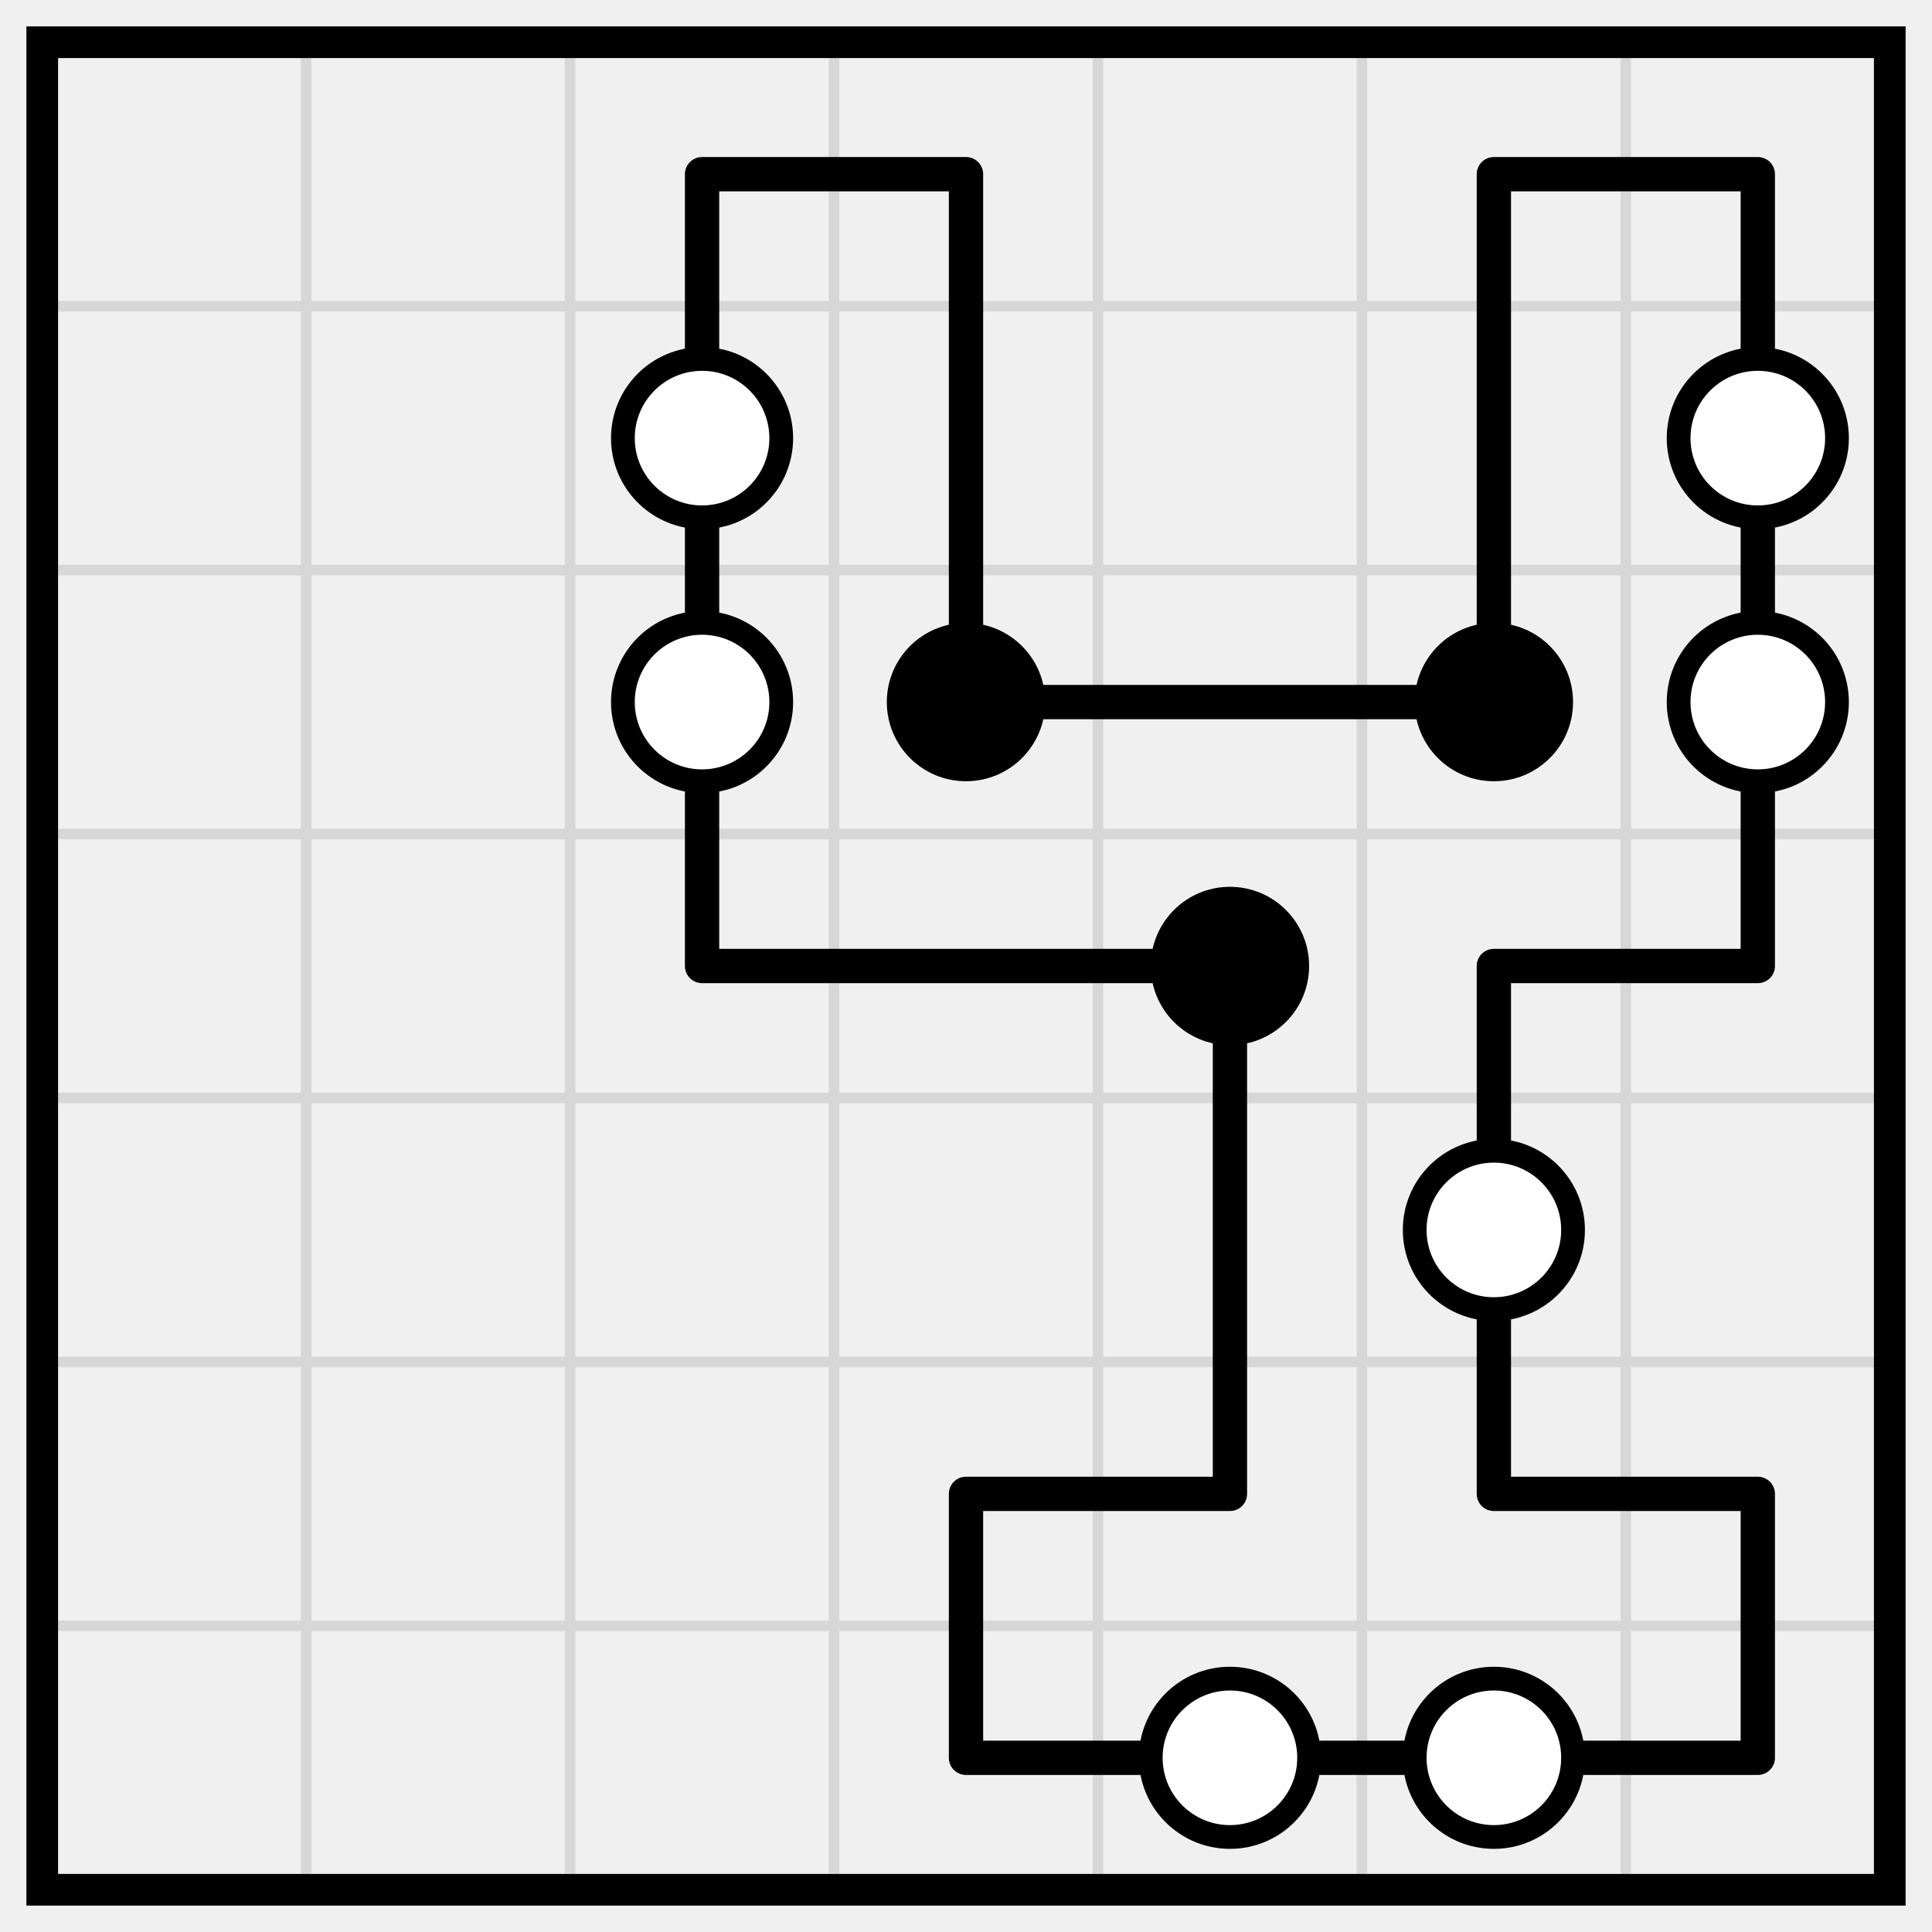
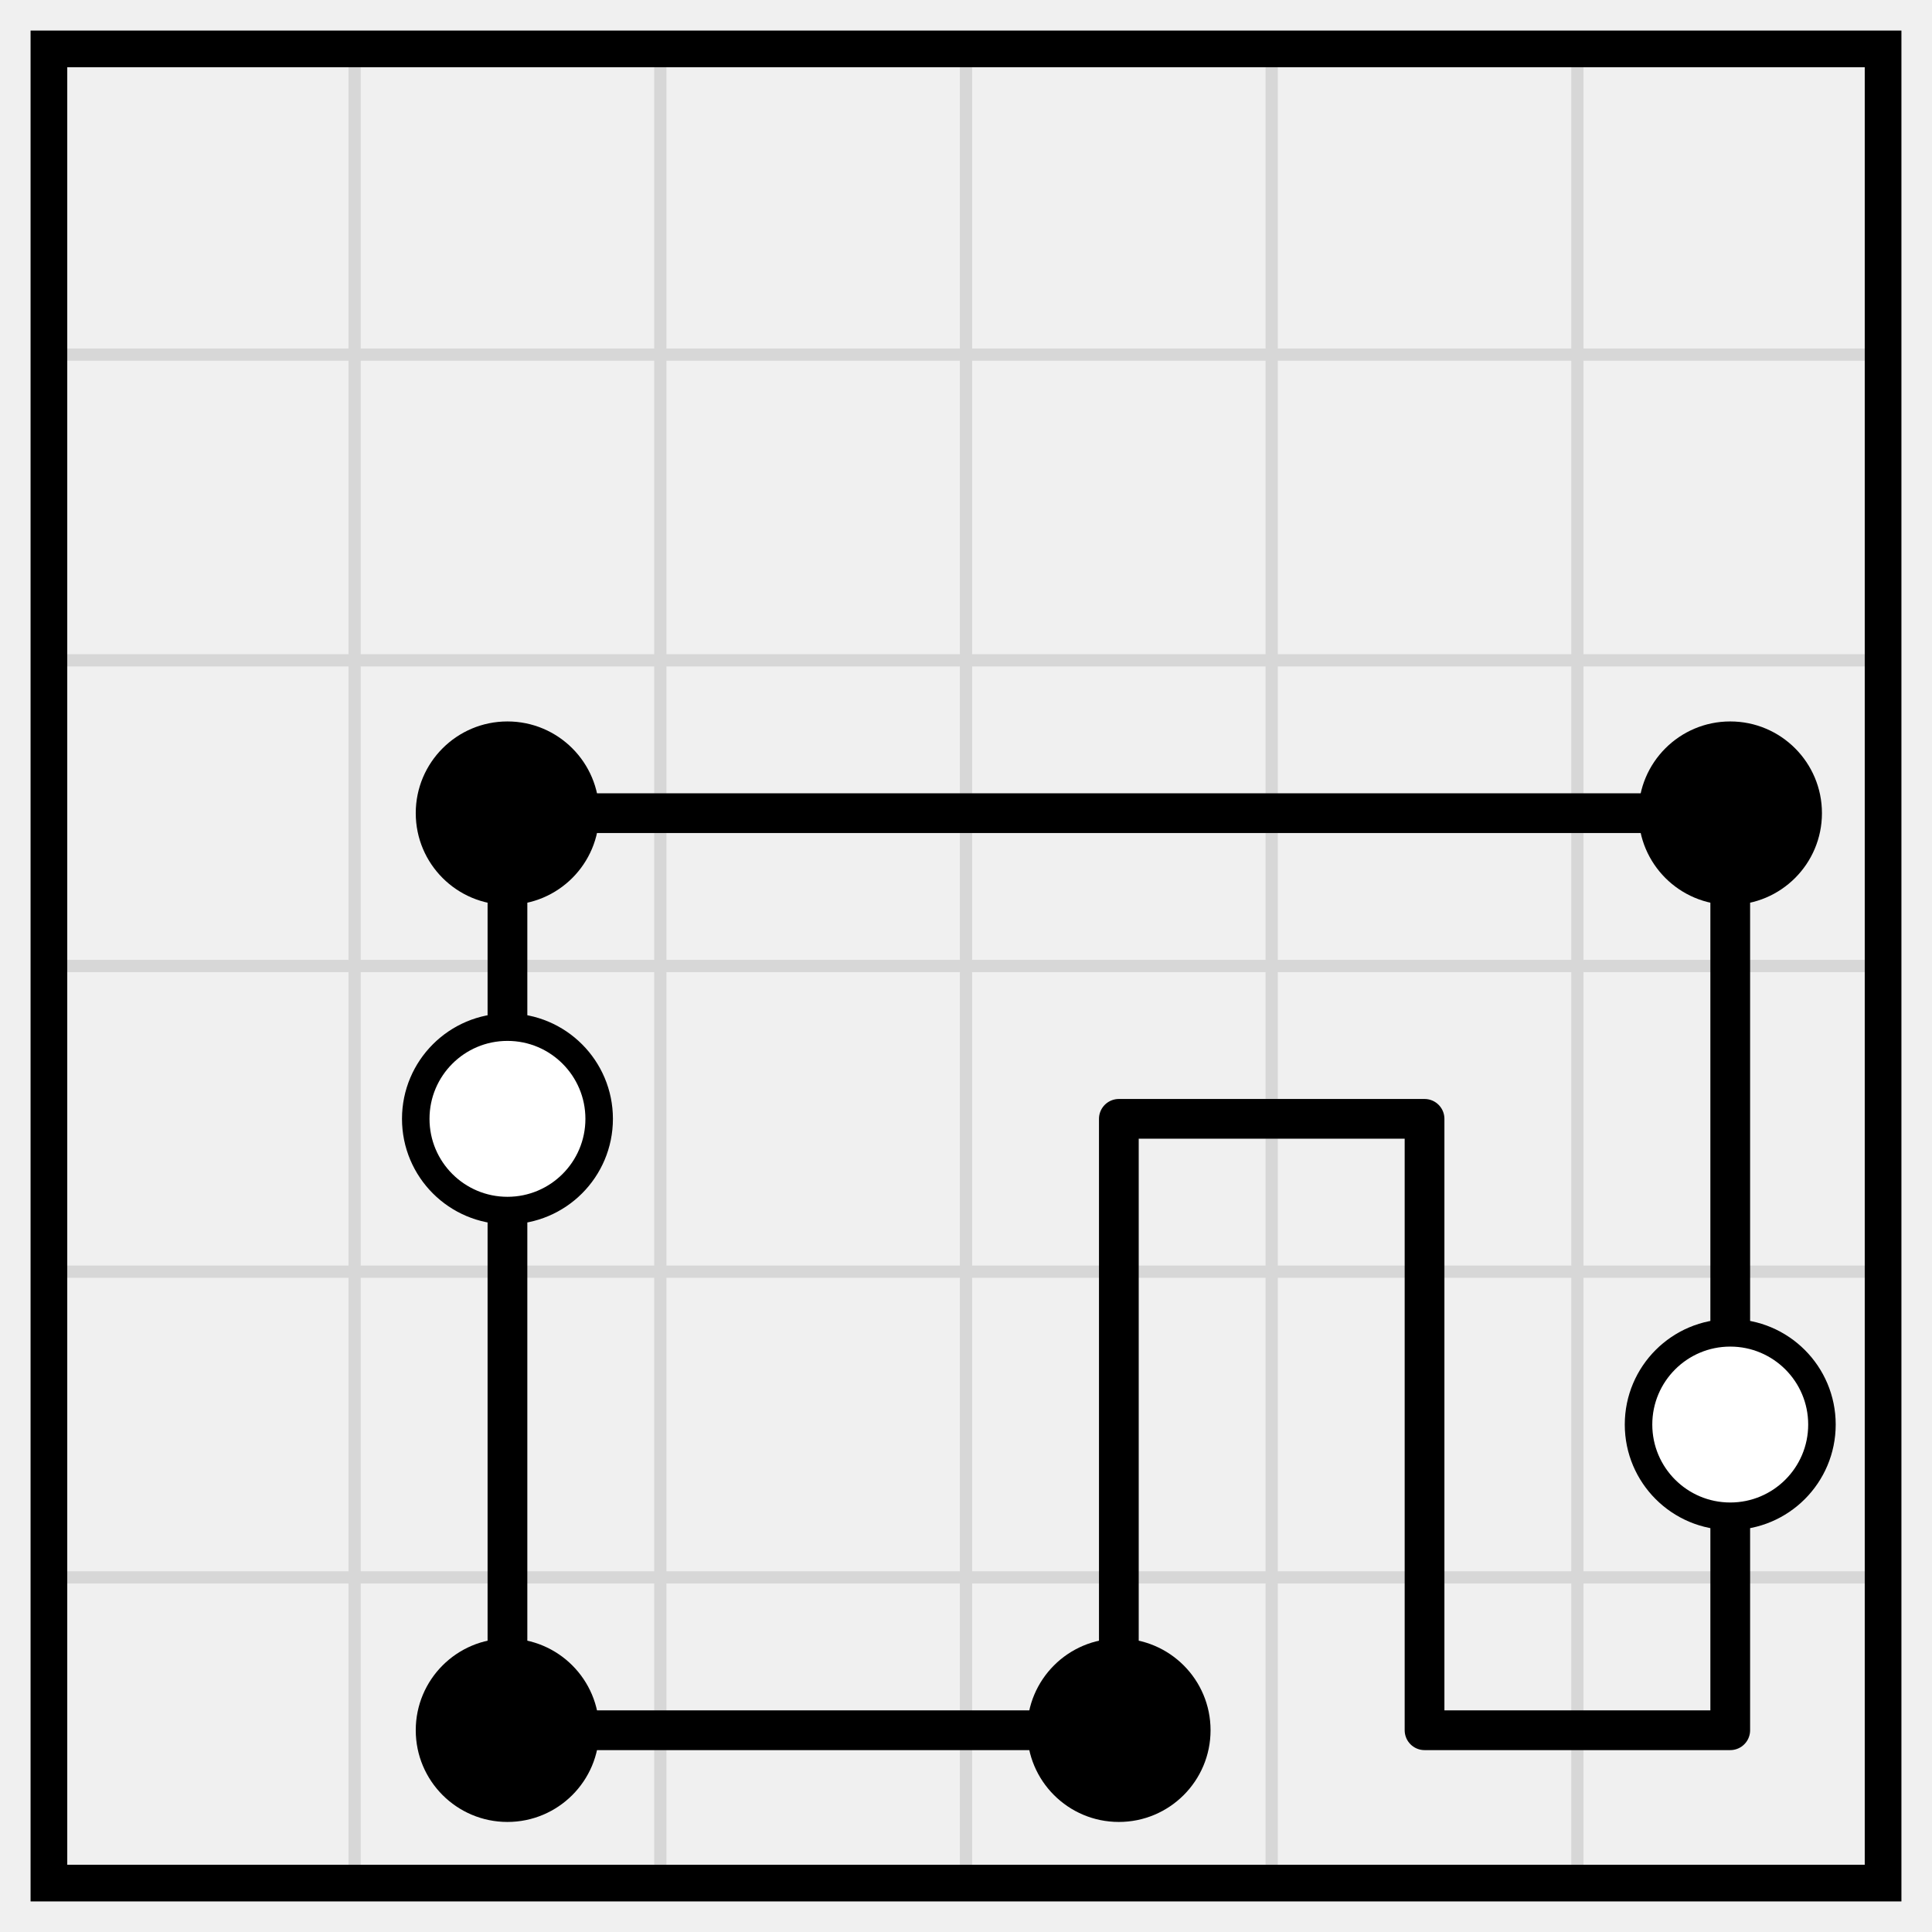
- <svg xmlns="http://www.w3.org/2000/svg" class="p" viewBox="0 0 732 732" preserveAspectRatio="xMidYMid meet" shape-rendering="geometricPrecision">
-   <path d="M16 116H716M16 216H716M16 316H716M16 416H716M16 516H716M16 616H716M116 16V716M216 16V716M316 16V716M416 16V716M516 16V716M616 16V716" fill="none" stroke="#d7d7d7" stroke-width="4" stroke-linecap="square" />
-   <rect x="16" y="16" width="700" height="700" fill="none" stroke="#000" stroke-width="12" />
-   <path d="M266 66H366M566 66H666M366 266H466M466 266H566M266 366H366M366 366H466M566 366H666M366 566H466M566 566H666M366 666H466M466 666H566M566 666H666M266 66V166M366 66V166M566 66V166M666 66V166M266 166V266M366 166V266M566 166V266M666 166V266M266 266V366M666 266V366M466 366V466M566 366V466M466 466V566M566 466V566M366 566V666M666 566V666" fill="none" stroke="#000" stroke-width="13" stroke-linecap="round" />
+ <svg xmlns="http://www.w3.org/2000/svg" class="p" viewBox="0 0 632 632" preserveAspectRatio="xMidYMid meet" shape-rendering="geometricPrecision">
+   <path d="M16 116H616M16 216H616M16 316H616M16 416H616M16 516H616M116 16V616M216 16V616M316 16V616M416 16V616M516 16V616" fill="none" stroke="#d7d7d7" stroke-width="4" stroke-linecap="square" />
+   <rect x="16" y="16" width="600" height="600" fill="none" stroke="#000" stroke-width="12" />
+   <path d="M166 266H266M266 266H366M366 266H466M466 266H566M366 366H466M166 566H266M266 566H366M466 566H566M166 266V366M566 266V366M166 366V466M366 366V466M466 366V466M566 366V466M166 466V566M366 466V566M466 466V566M566 466V566" fill="none" stroke="#000" stroke-width="13" stroke-linecap="round" />
+   <g fill="#000">
+     <circle cx="166" cy="266" r="30" />
+     <circle cx="566" cy="266" r="30" />
+   </g>
  <g fill="#fff" stroke="#000" stroke-width="9">
-     <circle cx="266" cy="166" r="30" />
-     <circle cx="666" cy="166" r="30" />
-     <circle cx="266" cy="266" r="30" />
+     <circle cx="166" cy="366" r="30" />
+     <circle cx="566" cy="466" r="30" />
  </g>
  <g fill="#000">
-     <circle cx="366" cy="266" r="30" />
-     <circle cx="566" cy="266" r="30" />
-   </g>
-   <circle cx="666" cy="266" r="30" fill="#fff" stroke="#000" stroke-width="9" />
-   <circle cx="466" cy="366" r="30" fill="#000" />
-   <g fill="#fff" stroke="#000" stroke-width="9">
-     <circle cx="566" cy="466" r="30" />
-     <circle cx="466" cy="666" r="30" />
-     <circle cx="566" cy="666" r="30" />
+     <circle cx="166" cy="566" r="30" />
+     <circle cx="366" cy="566" r="30" />
  </g>
</svg>
